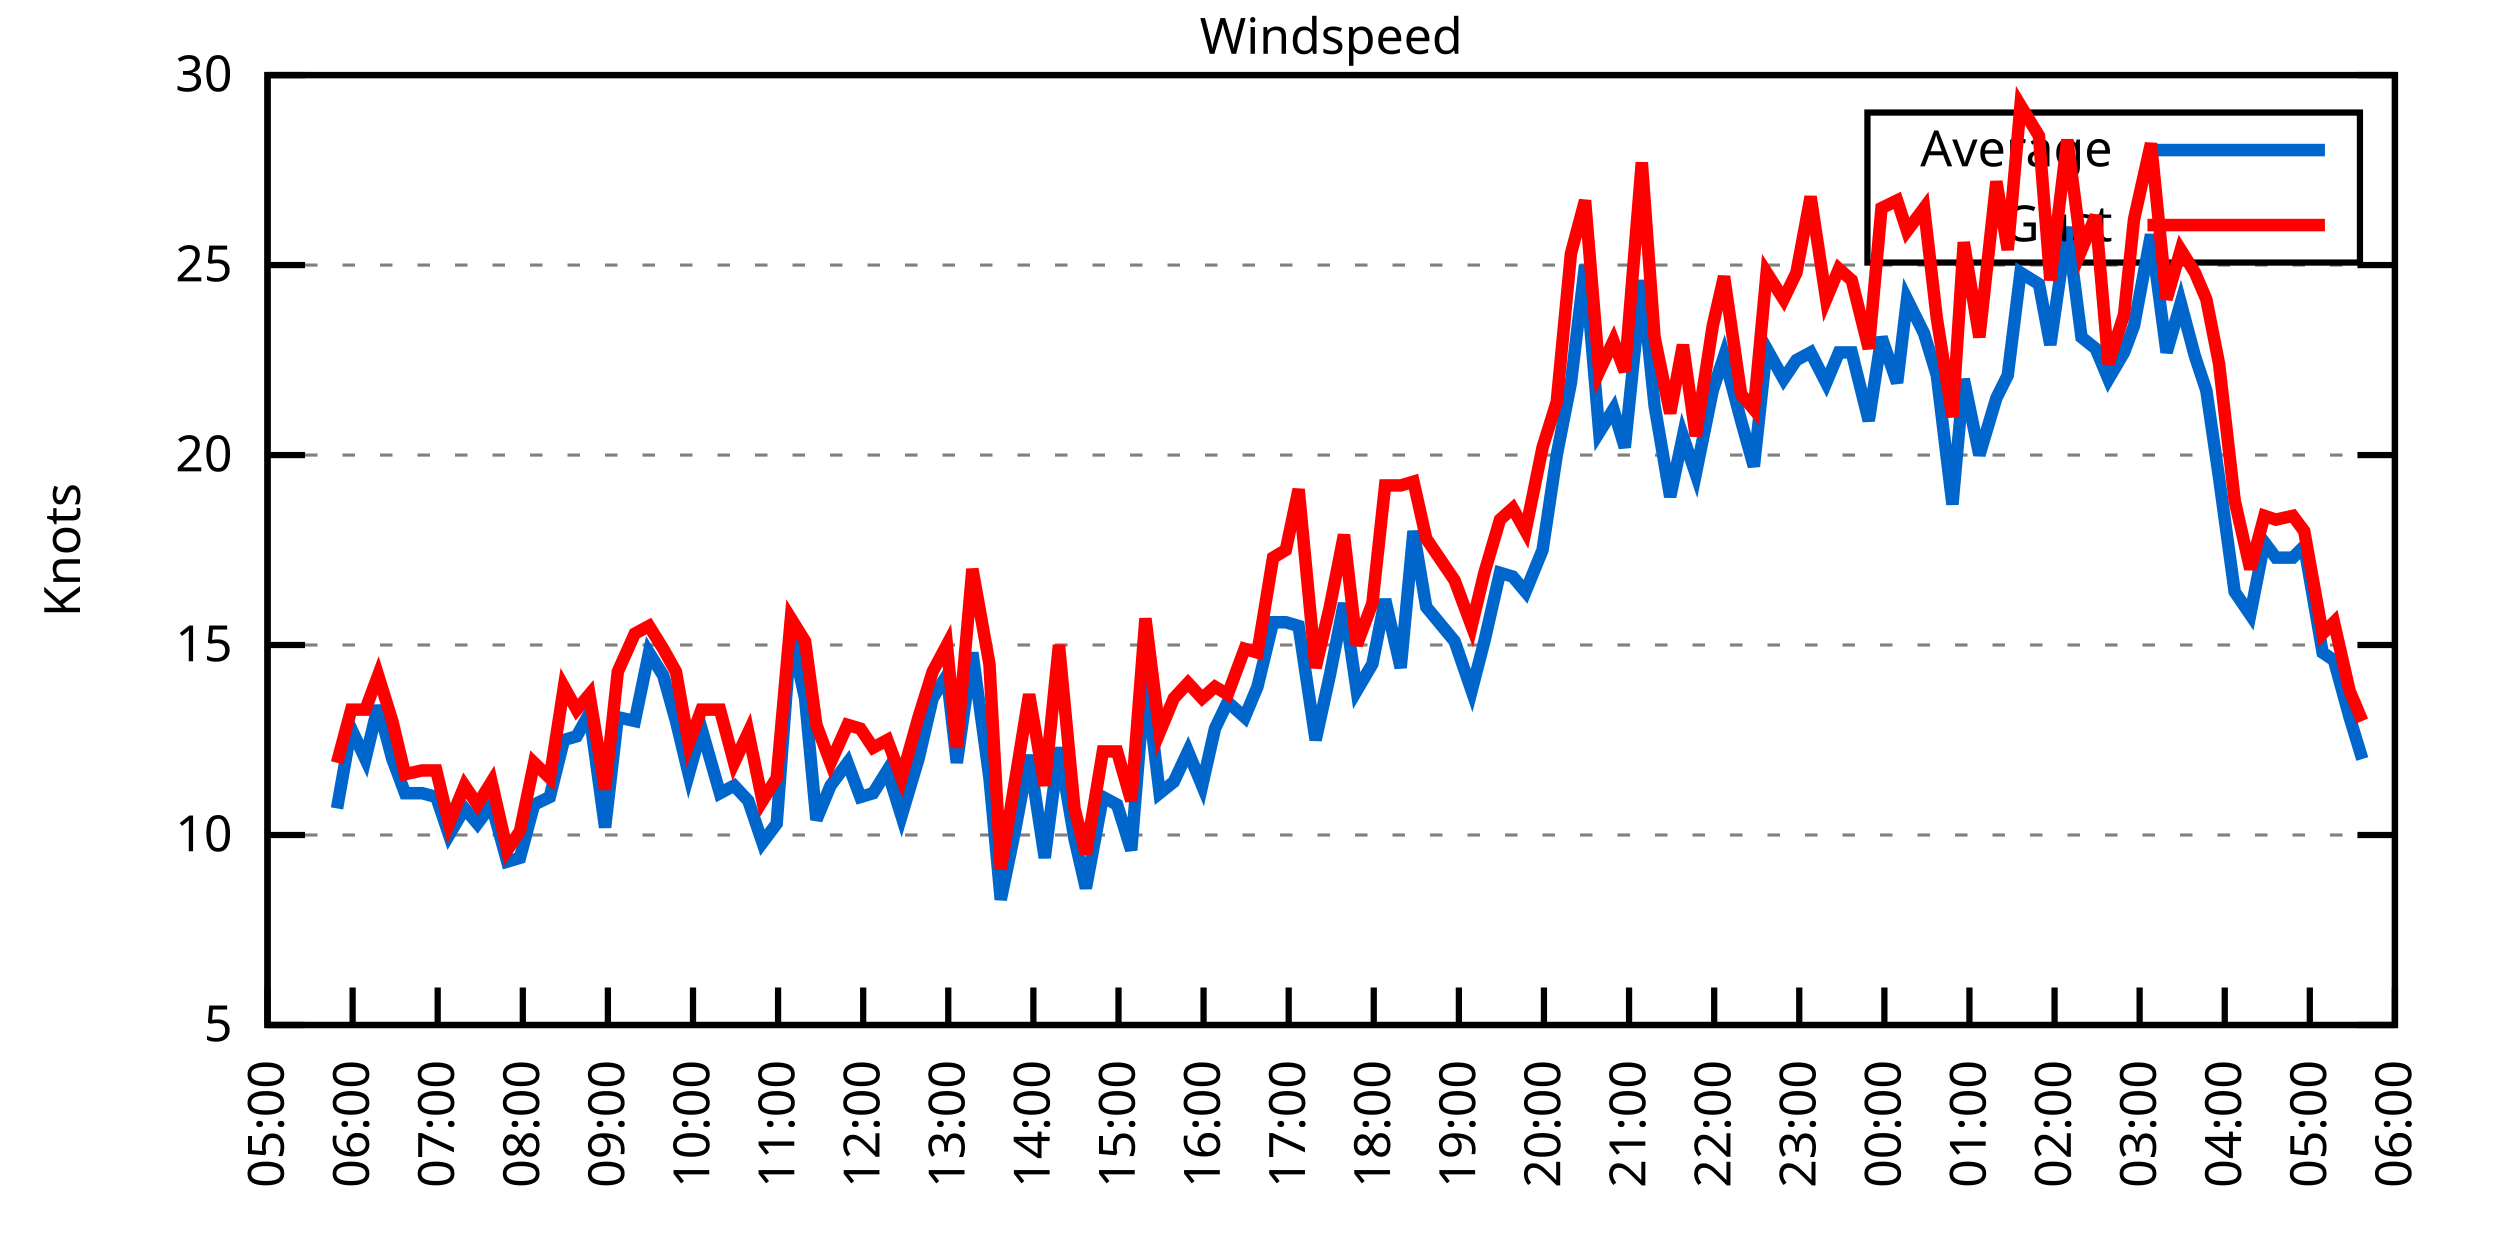
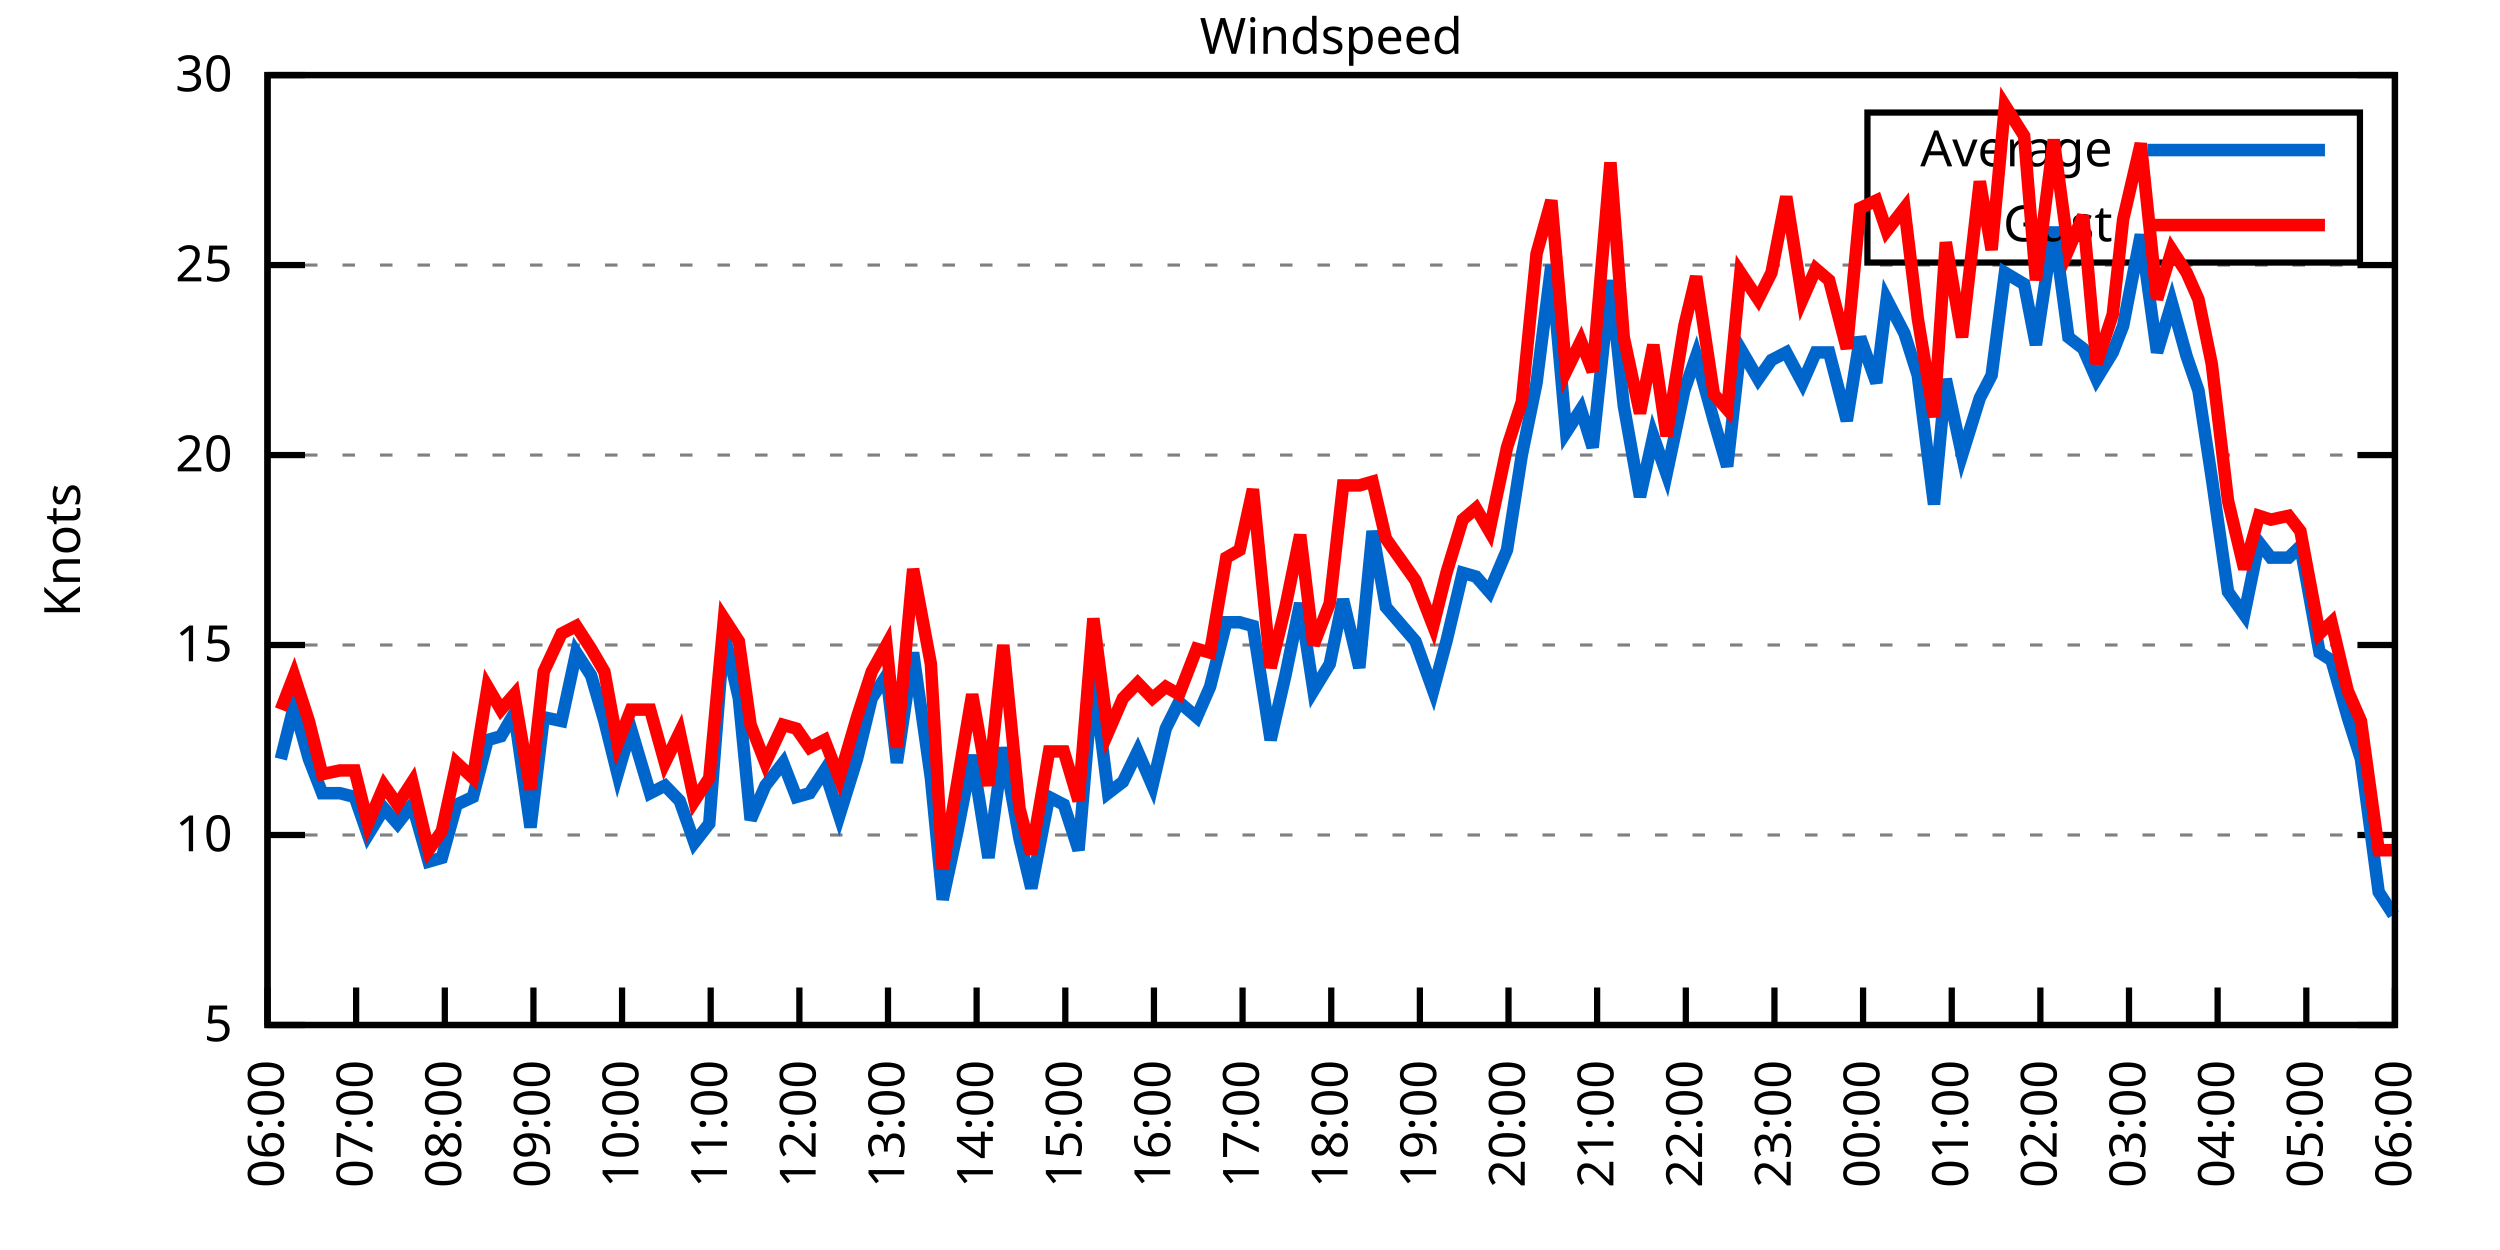
<svg xmlns="http://www.w3.org/2000/svg" xmlns:xlink="http://www.w3.org/1999/xlink" width="400" height="200" viewBox="0 0 400 200">
  <g id="gnuplot_canvas">
    <rect x="0" y="0" width="400" height="200" fill="none" />
    <defs>
      <circle id="gpDot" r="0.5" stroke-width="0.5" stroke="currentColor" />
      <path id="gpPt0" stroke-width="0.333" stroke="currentColor" d="M-1,0 h2 M0,-1 v2" />
      <path id="gpPt1" stroke-width="0.333" stroke="currentColor" d="M-1,-1 L1,1 M1,-1 L-1,1" />
      <path id="gpPt2" stroke-width="0.333" stroke="currentColor" d="M-1,0 L1,0 M0,-1 L0,1 M-1,-1 L1,1 M-1,1 L1,-1" />
      <rect id="gpPt3" stroke-width="0.333" stroke="currentColor" x="-1" y="-1" width="2" height="2" />
      <rect id="gpPt4" stroke-width="0.333" stroke="currentColor" fill="currentColor" x="-1" y="-1" width="2" height="2" />
      <circle id="gpPt5" stroke-width="0.333" stroke="currentColor" cx="0" cy="0" r="1" />
      <use xlink:href="#gpPt5" id="gpPt6" fill="currentColor" stroke="none" />
      <path id="gpPt7" stroke-width="0.333" stroke="currentColor" d="M0,-1.33 L-1.33,0.67 L1.33,0.67 z" />
      <use xlink:href="#gpPt7" id="gpPt8" fill="currentColor" stroke="none" />
      <use xlink:href="#gpPt7" id="gpPt9" stroke="currentColor" transform="rotate(180)" />
      <use xlink:href="#gpPt9" id="gpPt10" fill="currentColor" stroke="none" />
      <use xlink:href="#gpPt3" id="gpPt11" stroke="currentColor" transform="rotate(45)" />
      <use xlink:href="#gpPt11" id="gpPt12" fill="currentColor" stroke="none" />
      <path id="gpPt13" stroke-width="0.333" stroke="currentColor" d="M0,1.330 L1.265,0.411 L0.782,-1.067 L-0.782,-1.076 L-1.265,0.411 z" />
      <use xlink:href="#gpPt13" id="gpPt14" fill="currentColor" stroke="none" />
      <filter id="textbox" filterUnits="objectBoundingBox" x="0" y="0" height="1" width="1">
        <feFlood flood-color="white" flood-opacity="1" result="bgnd" />
        <feComposite in="SourceGraphic" in2="bgnd" operator="atop" />
      </filter>
      <filter id="greybox" filterUnits="objectBoundingBox" x="0" y="0" height="1" width="1">
        <feFlood flood-color="lightgrey" flood-opacity="1" result="grey" />
        <feComposite in="SourceGraphic" in2="grey" operator="atop" />
      </filter>
    </defs>
    <g fill="none" color="white" stroke="currentColor" stroke-width="1.00" stroke-linecap="butt" stroke-linejoin="miter">
</g>
    <g fill="none" color="black" stroke="currentColor" stroke-width="1.00" stroke-linecap="butt" stroke-linejoin="miter">
      <g stroke="none" shape-rendering="crispEdges">
        <polygon fill="rgb(255, 255, 255)" points="42.80,164.00 383.18,164.00 383.18,12.02 42.80,12.02 " />
      </g>
    </g>
    <g fill="none" color="black" stroke="currentColor" stroke-width="1.00" stroke-linecap="butt" stroke-linejoin="miter">
</g>
    <g fill="none" color="black" stroke="black" stroke-width="0.50" stroke-linecap="butt" stroke-linejoin="miter">
</g>
    <g fill="none" color="gray" stroke="currentColor" stroke-width="0.50" stroke-linecap="butt" stroke-linejoin="miter">
      <path stroke="gray" stroke-dasharray="2,4" class="gridline" d="M42.80,164.00 L383.19,164.00  " />
    </g>
    <g fill="none" color="gray" stroke="gray" stroke-width="1.00" stroke-linecap="butt" stroke-linejoin="miter">
</g>
    <g fill="none" color="black" stroke="currentColor" stroke-width="1.00" stroke-linecap="butt" stroke-linejoin="miter">
      <path stroke="black" d="M42.80,164.00 L48.80,164.00 M383.19,164.00 L377.19,164.00  " />
      <g transform="translate(37.20,166.60)" stroke="none" fill="black" font-family="Sans" font-size="8.00" text-anchor="end">
        <text>
          <tspan font-family="Sans"> 5</tspan>
        </text>
      </g>
    </g>
    <g fill="none" color="black" stroke="currentColor" stroke-width="1.00" stroke-linecap="butt" stroke-linejoin="miter">
</g>
    <g fill="none" color="black" stroke="black" stroke-width="0.50" stroke-linecap="butt" stroke-linejoin="miter">
</g>
    <g fill="none" color="gray" stroke="currentColor" stroke-width="0.50" stroke-linecap="butt" stroke-linejoin="miter">
      <path stroke="gray" stroke-dasharray="2,4" class="gridline" d="M42.80,133.60 L383.19,133.60  " />
    </g>
    <g fill="none" color="gray" stroke="gray" stroke-width="1.00" stroke-linecap="butt" stroke-linejoin="miter">
</g>
    <g fill="none" color="black" stroke="currentColor" stroke-width="1.00" stroke-linecap="butt" stroke-linejoin="miter">
      <path stroke="black" d="M42.80,133.60 L48.80,133.60 M383.19,133.60 L377.19,133.60  " />
      <g transform="translate(37.20,136.20)" stroke="none" fill="black" font-family="Sans" font-size="8.00" text-anchor="end">
        <text>
          <tspan font-family="Sans"> 10</tspan>
        </text>
      </g>
    </g>
    <g fill="none" color="black" stroke="currentColor" stroke-width="1.00" stroke-linecap="butt" stroke-linejoin="miter">
</g>
    <g fill="none" color="black" stroke="black" stroke-width="0.50" stroke-linecap="butt" stroke-linejoin="miter">
</g>
    <g fill="none" color="gray" stroke="currentColor" stroke-width="0.50" stroke-linecap="butt" stroke-linejoin="miter">
      <path stroke="gray" stroke-dasharray="2,4" class="gridline" d="M42.80,103.20 L383.19,103.20  " />
    </g>
    <g fill="none" color="gray" stroke="gray" stroke-width="1.00" stroke-linecap="butt" stroke-linejoin="miter">
</g>
    <g fill="none" color="black" stroke="currentColor" stroke-width="1.00" stroke-linecap="butt" stroke-linejoin="miter">
      <path stroke="black" d="M42.80,103.20 L48.80,103.20 M383.19,103.20 L377.19,103.20  " />
      <g transform="translate(37.20,105.80)" stroke="none" fill="black" font-family="Sans" font-size="8.00" text-anchor="end">
        <text>
          <tspan font-family="Sans"> 15</tspan>
        </text>
      </g>
    </g>
    <g fill="none" color="black" stroke="currentColor" stroke-width="1.00" stroke-linecap="butt" stroke-linejoin="miter">
</g>
    <g fill="none" color="black" stroke="black" stroke-width="0.50" stroke-linecap="butt" stroke-linejoin="miter">
</g>
    <g fill="none" color="gray" stroke="currentColor" stroke-width="0.50" stroke-linecap="butt" stroke-linejoin="miter">
      <path stroke="gray" stroke-dasharray="2,4" class="gridline" d="M42.80,72.81 L383.19,72.81  " />
    </g>
    <g fill="none" color="gray" stroke="gray" stroke-width="1.00" stroke-linecap="butt" stroke-linejoin="miter">
</g>
    <g fill="none" color="black" stroke="currentColor" stroke-width="1.00" stroke-linecap="butt" stroke-linejoin="miter">
      <path stroke="black" d="M42.80,72.81 L48.80,72.81 M383.19,72.81 L377.19,72.81  " />
      <g transform="translate(37.20,75.41)" stroke="none" fill="black" font-family="Sans" font-size="8.00" text-anchor="end">
        <text>
          <tspan font-family="Sans"> 20</tspan>
        </text>
      </g>
    </g>
    <g fill="none" color="black" stroke="currentColor" stroke-width="1.00" stroke-linecap="butt" stroke-linejoin="miter">
</g>
    <g fill="none" color="black" stroke="black" stroke-width="0.50" stroke-linecap="butt" stroke-linejoin="miter">
</g>
    <g fill="none" color="gray" stroke="currentColor" stroke-width="0.50" stroke-linecap="butt" stroke-linejoin="miter">
      <path stroke="gray" stroke-dasharray="2,4" class="gridline" d="M42.80,42.41 L383.19,42.41  " />
    </g>
    <g fill="none" color="gray" stroke="gray" stroke-width="1.00" stroke-linecap="butt" stroke-linejoin="miter">
</g>
    <g fill="none" color="black" stroke="currentColor" stroke-width="1.00" stroke-linecap="butt" stroke-linejoin="miter">
      <path stroke="black" d="M42.80,42.41 L48.80,42.41 M383.19,42.41 L377.19,42.41  " />
      <g transform="translate(37.20,45.01)" stroke="none" fill="black" font-family="Sans" font-size="8.00" text-anchor="end">
        <text>
          <tspan font-family="Sans"> 25</tspan>
        </text>
      </g>
    </g>
    <g fill="none" color="black" stroke="currentColor" stroke-width="1.00" stroke-linecap="butt" stroke-linejoin="miter">
</g>
    <g fill="none" color="black" stroke="black" stroke-width="0.50" stroke-linecap="butt" stroke-linejoin="miter">
</g>
    <g fill="none" color="gray" stroke="currentColor" stroke-width="0.50" stroke-linecap="butt" stroke-linejoin="miter">
      <path stroke="gray" stroke-dasharray="2,4" class="gridline" d="M42.80,12.01 L383.19,12.01  " />
    </g>
    <g fill="none" color="gray" stroke="gray" stroke-width="1.00" stroke-linecap="butt" stroke-linejoin="miter">
</g>
    <g fill="none" color="black" stroke="currentColor" stroke-width="1.00" stroke-linecap="butt" stroke-linejoin="miter">
      <path stroke="black" d="M42.80,12.01 L48.80,12.01 M383.19,12.01 L377.19,12.01  " />
      <g transform="translate(37.20,14.61)" stroke="none" fill="black" font-family="Sans" font-size="8.00" text-anchor="end">
        <text>
          <tspan font-family="Sans"> 30</tspan>
        </text>
      </g>
    </g>
    <g fill="none" color="black" stroke="currentColor" stroke-width="1.00" stroke-linecap="butt" stroke-linejoin="miter">
      <path stroke="black" d="M42.80,164.00 L42.80,158.00  " />
      <g transform="translate(45.40,169.60) rotate(270.00)" stroke="none" fill="black" font-family="Sans" font-size="8.00" text-anchor="end">
        <text>
-           <tspan font-family="Sans">05:00</tspan>
-         </text>
-       </g>
-     </g>
-     <g fill="none" color="black" stroke="currentColor" stroke-width="1.00" stroke-linecap="butt" stroke-linejoin="miter">
-       <path stroke="black" d="M56.42,164.00 L56.42,158.00  " />
-       <g transform="translate(59.02,169.60) rotate(270.00)" stroke="none" fill="black" font-family="Sans" font-size="8.00" text-anchor="end">
-         <text>
          <tspan font-family="Sans">06:00</tspan>
        </text>
      </g>
    </g>
    <g fill="none" color="black" stroke="currentColor" stroke-width="1.00" stroke-linecap="butt" stroke-linejoin="miter">
-       <path stroke="black" d="M70.03,164.00 L70.03,158.00  " />
-       <g transform="translate(72.63,169.60) rotate(270.00)" stroke="none" fill="black" font-family="Sans" font-size="8.00" text-anchor="end">
+       <path stroke="black" d="M56.98,164.00 L56.98,158.00  " />
+       <g transform="translate(59.58,169.60) rotate(270.00)" stroke="none" fill="black" font-family="Sans" font-size="8.00" text-anchor="end">
        <text>
          <tspan font-family="Sans">07:00</tspan>
        </text>
      </g>
    </g>
    <g fill="none" color="black" stroke="currentColor" stroke-width="1.00" stroke-linecap="butt" stroke-linejoin="miter">
-       <path stroke="black" d="M83.65,164.00 L83.65,158.00  " />
-       <g transform="translate(86.25,169.60) rotate(270.00)" stroke="none" fill="black" font-family="Sans" font-size="8.00" text-anchor="end">
+       <path stroke="black" d="M71.17,164.00 L71.17,158.00  " />
+       <g transform="translate(73.77,169.60) rotate(270.00)" stroke="none" fill="black" font-family="Sans" font-size="8.00" text-anchor="end">
        <text>
          <tspan font-family="Sans">08:00</tspan>
        </text>
      </g>
    </g>
    <g fill="none" color="black" stroke="currentColor" stroke-width="1.00" stroke-linecap="butt" stroke-linejoin="miter">
-       <path stroke="black" d="M97.26,164.00 L97.26,158.00  " />
-       <g transform="translate(99.86,169.60) rotate(270.00)" stroke="none" fill="black" font-family="Sans" font-size="8.00" text-anchor="end">
+       <path stroke="black" d="M85.35,164.00 L85.35,158.00  " />
+       <g transform="translate(87.95,169.60) rotate(270.00)" stroke="none" fill="black" font-family="Sans" font-size="8.00" text-anchor="end">
        <text>
          <tspan font-family="Sans">09:00</tspan>
        </text>
      </g>
    </g>
    <g fill="none" color="black" stroke="currentColor" stroke-width="1.00" stroke-linecap="butt" stroke-linejoin="miter">
-       <path stroke="black" d="M110.88,164.00 L110.88,158.00  " />
-       <g transform="translate(113.48,169.60) rotate(270.00)" stroke="none" fill="black" font-family="Sans" font-size="8.00" text-anchor="end">
+       <path stroke="black" d="M99.53,164.00 L99.53,158.00  " />
+       <g transform="translate(102.13,169.60) rotate(270.00)" stroke="none" fill="black" font-family="Sans" font-size="8.00" text-anchor="end">
        <text>
          <tspan font-family="Sans">10:00</tspan>
        </text>
      </g>
    </g>
    <g fill="none" color="black" stroke="currentColor" stroke-width="1.00" stroke-linecap="butt" stroke-linejoin="miter">
-       <path stroke="black" d="M124.49,164.00 L124.49,158.00  " />
-       <g transform="translate(127.09,169.60) rotate(270.00)" stroke="none" fill="black" font-family="Sans" font-size="8.00" text-anchor="end">
+       <path stroke="black" d="M113.71,164.00 L113.71,158.00  " />
+       <g transform="translate(116.31,169.60) rotate(270.00)" stroke="none" fill="black" font-family="Sans" font-size="8.00" text-anchor="end">
        <text>
          <tspan font-family="Sans">11:00</tspan>
        </text>
      </g>
    </g>
    <g fill="none" color="black" stroke="currentColor" stroke-width="1.00" stroke-linecap="butt" stroke-linejoin="miter">
-       <path stroke="black" d="M138.11,164.00 L138.11,158.00  " />
-       <g transform="translate(140.71,169.60) rotate(270.00)" stroke="none" fill="black" font-family="Sans" font-size="8.00" text-anchor="end">
+       <path stroke="black" d="M127.90,164.00 L127.90,158.00  " />
+       <g transform="translate(130.50,169.60) rotate(270.00)" stroke="none" fill="black" font-family="Sans" font-size="8.00" text-anchor="end">
        <text>
          <tspan font-family="Sans">12:00</tspan>
        </text>
      </g>
    </g>
    <g fill="none" color="black" stroke="currentColor" stroke-width="1.00" stroke-linecap="butt" stroke-linejoin="miter">
-       <path stroke="black" d="M151.72,164.00 L151.72,158.00  " />
-       <g transform="translate(154.32,169.60) rotate(270.00)" stroke="none" fill="black" font-family="Sans" font-size="8.00" text-anchor="end">
+       <path stroke="black" d="M142.08,164.00 L142.08,158.00  " />
+       <g transform="translate(144.68,169.60) rotate(270.00)" stroke="none" fill="black" font-family="Sans" font-size="8.00" text-anchor="end">
        <text>
          <tspan font-family="Sans">13:00</tspan>
        </text>
      </g>
    </g>
    <g fill="none" color="black" stroke="currentColor" stroke-width="1.00" stroke-linecap="butt" stroke-linejoin="miter">
-       <path stroke="black" d="M165.34,164.00 L165.34,158.00  " />
-       <g transform="translate(167.94,169.60) rotate(270.00)" stroke="none" fill="black" font-family="Sans" font-size="8.00" text-anchor="end">
+       <path stroke="black" d="M156.26,164.00 L156.26,158.00  " />
+       <g transform="translate(158.86,169.60) rotate(270.00)" stroke="none" fill="black" font-family="Sans" font-size="8.00" text-anchor="end">
        <text>
          <tspan font-family="Sans">14:00</tspan>
        </text>
      </g>
    </g>
    <g fill="none" color="black" stroke="currentColor" stroke-width="1.00" stroke-linecap="butt" stroke-linejoin="miter">
-       <path stroke="black" d="M178.96,164.00 L178.96,158.00  " />
-       <g transform="translate(181.56,169.60) rotate(270.00)" stroke="none" fill="black" font-family="Sans" font-size="8.00" text-anchor="end">
+       <path stroke="black" d="M170.45,164.00 L170.45,158.00  " />
+       <g transform="translate(173.05,169.60) rotate(270.00)" stroke="none" fill="black" font-family="Sans" font-size="8.00" text-anchor="end">
        <text>
          <tspan font-family="Sans">15:00</tspan>
        </text>
      </g>
    </g>
    <g fill="none" color="black" stroke="currentColor" stroke-width="1.00" stroke-linecap="butt" stroke-linejoin="miter">
-       <path stroke="black" d="M192.57,164.00 L192.57,158.00  " />
-       <g transform="translate(195.17,169.60) rotate(270.00)" stroke="none" fill="black" font-family="Sans" font-size="8.00" text-anchor="end">
+       <path stroke="black" d="M184.63,164.00 L184.63,158.00  " />
+       <g transform="translate(187.23,169.60) rotate(270.00)" stroke="none" fill="black" font-family="Sans" font-size="8.00" text-anchor="end">
        <text>
          <tspan font-family="Sans">16:00</tspan>
        </text>
      </g>
    </g>
    <g fill="none" color="black" stroke="currentColor" stroke-width="1.00" stroke-linecap="butt" stroke-linejoin="miter">
-       <path stroke="black" d="M206.19,164.00 L206.19,158.00  " />
-       <g transform="translate(208.79,169.60) rotate(270.00)" stroke="none" fill="black" font-family="Sans" font-size="8.00" text-anchor="end">
+       <path stroke="black" d="M198.81,164.00 L198.81,158.00  " />
+       <g transform="translate(201.41,169.60) rotate(270.00)" stroke="none" fill="black" font-family="Sans" font-size="8.00" text-anchor="end">
        <text>
          <tspan font-family="Sans">17:00</tspan>
        </text>
      </g>
    </g>
    <g fill="none" color="black" stroke="currentColor" stroke-width="1.00" stroke-linecap="butt" stroke-linejoin="miter">
-       <path stroke="black" d="M219.80,164.00 L219.80,158.00  " />
-       <g transform="translate(222.40,169.60) rotate(270.00)" stroke="none" fill="black" font-family="Sans" font-size="8.00" text-anchor="end">
+       <path stroke="black" d="M213.00,164.00 L213.00,158.00  " />
+       <g transform="translate(215.60,169.60) rotate(270.00)" stroke="none" fill="black" font-family="Sans" font-size="8.00" text-anchor="end">
        <text>
          <tspan font-family="Sans">18:00</tspan>
        </text>
      </g>
    </g>
    <g fill="none" color="black" stroke="currentColor" stroke-width="1.00" stroke-linecap="butt" stroke-linejoin="miter">
-       <path stroke="black" d="M233.42,164.00 L233.42,158.00  " />
-       <g transform="translate(236.02,169.60) rotate(270.00)" stroke="none" fill="black" font-family="Sans" font-size="8.00" text-anchor="end">
+       <path stroke="black" d="M227.18,164.00 L227.18,158.00  " />
+       <g transform="translate(229.78,169.60) rotate(270.00)" stroke="none" fill="black" font-family="Sans" font-size="8.00" text-anchor="end">
        <text>
          <tspan font-family="Sans">19:00</tspan>
        </text>
      </g>
    </g>
    <g fill="none" color="black" stroke="currentColor" stroke-width="1.00" stroke-linecap="butt" stroke-linejoin="miter">
-       <path stroke="black" d="M247.03,164.00 L247.03,158.00  " />
-       <g transform="translate(249.63,169.60) rotate(270.00)" stroke="none" fill="black" font-family="Sans" font-size="8.00" text-anchor="end">
+       <path stroke="black" d="M241.36,164.00 L241.36,158.00  " />
+       <g transform="translate(243.96,169.60) rotate(270.00)" stroke="none" fill="black" font-family="Sans" font-size="8.00" text-anchor="end">
        <text>
          <tspan font-family="Sans">20:00</tspan>
        </text>
      </g>
    </g>
    <g fill="none" color="black" stroke="currentColor" stroke-width="1.00" stroke-linecap="butt" stroke-linejoin="miter">
-       <path stroke="black" d="M260.65,164.00 L260.65,158.00  " />
-       <g transform="translate(263.25,169.60) rotate(270.00)" stroke="none" fill="black" font-family="Sans" font-size="8.00" text-anchor="end">
+       <path stroke="black" d="M255.54,164.00 L255.54,158.00  " />
+       <g transform="translate(258.14,169.60) rotate(270.00)" stroke="none" fill="black" font-family="Sans" font-size="8.00" text-anchor="end">
        <text>
          <tspan font-family="Sans">21:00</tspan>
        </text>
      </g>
    </g>
    <g fill="none" color="black" stroke="currentColor" stroke-width="1.00" stroke-linecap="butt" stroke-linejoin="miter">
-       <path stroke="black" d="M274.27,164.00 L274.27,158.00  " />
-       <g transform="translate(276.87,169.60) rotate(270.00)" stroke="none" fill="black" font-family="Sans" font-size="8.00" text-anchor="end">
+       <path stroke="black" d="M269.73,164.00 L269.73,158.00  " />
+       <g transform="translate(272.33,169.60) rotate(270.00)" stroke="none" fill="black" font-family="Sans" font-size="8.00" text-anchor="end">
        <text>
          <tspan font-family="Sans">22:00</tspan>
        </text>
      </g>
    </g>
    <g fill="none" color="black" stroke="currentColor" stroke-width="1.00" stroke-linecap="butt" stroke-linejoin="miter">
-       <path stroke="black" d="M287.88,164.00 L287.88,158.00  " />
-       <g transform="translate(290.48,169.60) rotate(270.00)" stroke="none" fill="black" font-family="Sans" font-size="8.00" text-anchor="end">
+       <path stroke="black" d="M283.91,164.00 L283.91,158.00  " />
+       <g transform="translate(286.51,169.60) rotate(270.00)" stroke="none" fill="black" font-family="Sans" font-size="8.00" text-anchor="end">
        <text>
          <tspan font-family="Sans">23:00</tspan>
        </text>
      </g>
    </g>
    <g fill="none" color="black" stroke="currentColor" stroke-width="1.00" stroke-linecap="butt" stroke-linejoin="miter">
-       <path stroke="black" d="M301.50,164.00 L301.50,158.00  " />
-       <g transform="translate(304.10,169.60) rotate(270.00)" stroke="none" fill="black" font-family="Sans" font-size="8.00" text-anchor="end">
+       <path stroke="black" d="M298.09,164.00 L298.09,158.00  " />
+       <g transform="translate(300.69,169.60) rotate(270.00)" stroke="none" fill="black" font-family="Sans" font-size="8.00" text-anchor="end">
        <text>
          <tspan font-family="Sans">00:00</tspan>
        </text>
      </g>
    </g>
    <g fill="none" color="black" stroke="currentColor" stroke-width="1.00" stroke-linecap="butt" stroke-linejoin="miter">
-       <path stroke="black" d="M315.11,164.00 L315.11,158.00  " />
-       <g transform="translate(317.71,169.60) rotate(270.00)" stroke="none" fill="black" font-family="Sans" font-size="8.00" text-anchor="end">
+       <path stroke="black" d="M312.28,164.00 L312.28,158.00  " />
+       <g transform="translate(314.88,169.60) rotate(270.00)" stroke="none" fill="black" font-family="Sans" font-size="8.00" text-anchor="end">
        <text>
          <tspan font-family="Sans">01:00</tspan>
        </text>
      </g>
    </g>
    <g fill="none" color="black" stroke="currentColor" stroke-width="1.00" stroke-linecap="butt" stroke-linejoin="miter">
-       <path stroke="black" d="M328.73,164.00 L328.73,158.00  " />
-       <g transform="translate(331.33,169.60) rotate(270.00)" stroke="none" fill="black" font-family="Sans" font-size="8.00" text-anchor="end">
+       <path stroke="black" d="M326.46,164.00 L326.46,158.00  " />
+       <g transform="translate(329.06,169.60) rotate(270.00)" stroke="none" fill="black" font-family="Sans" font-size="8.00" text-anchor="end">
        <text>
          <tspan font-family="Sans">02:00</tspan>
        </text>
      </g>
    </g>
    <g fill="none" color="black" stroke="currentColor" stroke-width="1.00" stroke-linecap="butt" stroke-linejoin="miter">
-       <path stroke="black" d="M342.34,164.00 L342.34,158.00  " />
-       <g transform="translate(344.94,169.60) rotate(270.00)" stroke="none" fill="black" font-family="Sans" font-size="8.00" text-anchor="end">
+       <path stroke="black" d="M340.64,164.00 L340.64,158.00  " />
+       <g transform="translate(343.24,169.60) rotate(270.00)" stroke="none" fill="black" font-family="Sans" font-size="8.00" text-anchor="end">
        <text>
          <tspan font-family="Sans">03:00</tspan>
        </text>
      </g>
    </g>
    <g fill="none" color="black" stroke="currentColor" stroke-width="1.00" stroke-linecap="butt" stroke-linejoin="miter">
-       <path stroke="black" d="M355.96,164.00 L355.96,158.00  " />
-       <g transform="translate(358.56,169.60) rotate(270.00)" stroke="none" fill="black" font-family="Sans" font-size="8.00" text-anchor="end">
+       <path stroke="black" d="M354.82,164.00 L354.82,158.00  " />
+       <g transform="translate(357.42,169.60) rotate(270.00)" stroke="none" fill="black" font-family="Sans" font-size="8.00" text-anchor="end">
        <text>
          <tspan font-family="Sans">04:00</tspan>
        </text>
      </g>
    </g>
    <g fill="none" color="black" stroke="currentColor" stroke-width="1.00" stroke-linecap="butt" stroke-linejoin="miter">
-       <path stroke="black" d="M369.57,164.00 L369.57,158.00  " />
-       <g transform="translate(372.17,169.60) rotate(270.00)" stroke="none" fill="black" font-family="Sans" font-size="8.00" text-anchor="end">
+       <path stroke="black" d="M369.01,164.00 L369.01,158.00  " />
+       <g transform="translate(371.61,169.60) rotate(270.00)" stroke="none" fill="black" font-family="Sans" font-size="8.00" text-anchor="end">
        <text>
          <tspan font-family="Sans">05:00</tspan>
        </text>
      </g>
    </g>
    <g fill="none" color="black" stroke="currentColor" stroke-width="1.00" stroke-linecap="butt" stroke-linejoin="miter">
      <path stroke="black" d="M383.19,164.00 L383.19,158.00  " />
      <g transform="translate(385.79,169.60) rotate(270.00)" stroke="none" fill="black" font-family="Sans" font-size="8.00" text-anchor="end">
        <text>
          <tspan font-family="Sans">06:00</tspan>
        </text>
      </g>
    </g>
    <g fill="none" color="black" stroke="currentColor" stroke-width="1.00" stroke-linecap="butt" stroke-linejoin="miter">
</g>
    <g fill="none" color="black" stroke="currentColor" stroke-width="1.00" stroke-linecap="butt" stroke-linejoin="miter">
      <path stroke="black" d="M42.80,12.01 L42.80,164.00 L383.19,164.00 L383.19,12.01 L42.80,12.01 Z  " />
    </g>
    <g fill="none" color="black" stroke="currentColor" stroke-width="1.00" stroke-linecap="butt" stroke-linejoin="miter">
</g>
    <g fill="none" color="black" stroke="currentColor" stroke-width="1.00" stroke-linecap="butt" stroke-linejoin="miter">
      <path stroke="black" d="M298.79,42.01 L298.79,18.01 L377.59,18.01 L377.59,42.01 L298.79,42.01 Z  " />
    </g>
    <g id="Windspeed_plot_1">
      <g fill="none" color="white" stroke="black" stroke-width="2.00" stroke-linecap="butt" stroke-linejoin="miter">
</g>
      <g fill="none" color="black" stroke="currentColor" stroke-width="2.00" stroke-linecap="butt" stroke-linejoin="miter">
        <g transform="translate(337.99,26.61)" stroke="none" fill="black" font-family="Sans" font-size="8.00" text-anchor="end">
          <text>
            <tspan font-family="Sans">Average</tspan>
          </text>
        </g>
      </g>
      <g fill="none" color="black" stroke="currentColor" stroke-width="2.00" stroke-linecap="butt" stroke-linejoin="miter">
-         <path stroke="rgb(  0, 102, 204)" d="M343.59,24.01 L371.99,24.01 M53.92,129.35 L56.19,116.58 L58.46,121.44 L60.50,112.93 L62.77,121.44 L64.81,126.91   L67.54,126.91 L69.80,127.52 L71.85,133.60 L74.34,129.35 L76.39,131.78 L78.65,128.74 L81.15,137.86 L83.19,137.25   L85.46,128.74 L87.96,127.52 L90.23,118.40 L92.27,117.80 L94.31,114.15 L96.81,132.39 L98.85,114.76 L101.57,115.36   L103.84,104.42 L106.11,108.07 L108.15,115.36 L110.20,123.87 L112.24,116.58 L115.19,126.91 L117.46,125.70 L119.73,128.13   L122.00,134.82 L124.27,131.78 L126.54,101.38 L128.81,111.72 L130.62,131.17 L132.89,125.70 L135.61,122.05 L137.66,127.52   L139.70,126.91 L141.97,123.27 L144.24,130.56 L146.96,121.44 L149.23,111.72 L151.50,108.07 L153.09,122.05 L155.58,104.42   L158.31,124.48 L160.12,143.94 L162.39,132.99 L164.66,120.83 L167.16,137.25 L169.43,119.62 L171.92,134.21 L173.74,142.11   L176.46,127.52 L178.73,128.74 L181.00,136.03 L183.27,108.07 L185.54,126.91 L187.81,125.09 L190.08,120.23 L192.34,125.70   L194.39,116.58 L196.43,112.32 L199.15,114.76 L201.19,109.89 L203.69,99.56 L205.73,99.56 L207.78,100.16 L210.50,118.40   L212.77,108.07 L215.04,96.52 L217.08,110.50 L219.58,106.24 L221.62,95.91 L224.11,106.85 L226.16,84.97 L228.20,97.12   L232.74,102.60 L235.46,110.50 L237.50,102.60 L240.00,91.65 L242.04,92.26 L244.08,94.69 L246.81,88.00 L249.08,72.81   L251.35,61.25 L253.61,42.41 L255.88,69.16 L258.15,65.51 L259.97,71.59 L262.69,44.84 L264.73,64.90 L267.23,79.49   L269.27,69.77 L271.32,75.85 L274.04,62.47 L275.85,57.00 L278.58,67.33 L280.62,74.63 L282.66,55.78 L285.38,60.65   L287.43,57.61 L289.70,56.39 L292.19,61.25 L294.23,56.39 L296.28,56.39 L299.00,67.33 L301.04,53.96 L303.54,61.25   L305.13,47.88 L307.85,53.35 L309.89,60.04 L312.39,80.71 L314.20,60.65 L316.70,72.81 L319.42,63.69 L321.24,60.04   L323.28,43.62 L326.23,45.45 L328.05,55.18 L330.77,36.33 L333.04,53.96 L335.31,55.78 L337.35,60.65 L339.85,56.39   L341.44,52.14 L344.16,37.54 L346.65,56.39 L348.92,48.49 L351.19,57.00 L353.01,62.47 L355.05,76.45 L357.55,94.69   L360.04,98.34 L362.31,86.79 L364.13,89.22 L366.85,89.22 L368.67,87.40 L371.62,104.42 L373.43,105.64 L375.93,114.76   L377.97,121.44  " />
+         <path stroke="rgb(  0, 102, 204)" d="M343.59,24.01 L371.99,24.01 M44.93,121.44 L47.05,112.93 L49.42,121.44 L51.55,126.91 L54.38,126.91 L56.75,127.52   L58.87,133.60 L61.47,129.35 L63.60,131.78 L65.97,128.74 L68.57,137.86 L70.69,137.25 L73.06,128.74 L75.66,127.52   L78.02,118.40 L80.15,117.80 L82.28,114.15 L84.88,132.39 L87.00,114.76 L89.84,115.36 L92.20,104.42 L94.57,108.07   L96.70,115.36 L98.82,123.87 L100.95,116.58 L104.02,126.91 L106.39,125.70 L108.75,128.13 L111.11,134.82 L113.48,131.78   L115.84,101.38 L118.21,111.72 L120.10,131.17 L122.46,125.70 L125.30,122.05 L127.42,127.52 L129.55,126.91 L131.92,123.27   L134.28,130.56 L137.12,121.44 L139.48,111.72 L141.84,108.07 L143.50,122.05 L146.10,104.42 L148.94,124.48 L150.83,143.94   L153.19,132.99 L155.55,120.83 L158.15,137.25 L160.52,119.62 L163.12,134.21 L165.01,142.11 L167.85,127.52 L170.21,128.74   L172.57,136.03 L174.94,108.07 L177.30,126.91 L179.67,125.09 L182.03,120.23 L184.39,125.70 L186.52,116.58 L188.65,112.32   L191.48,114.76 L193.61,109.89 L196.21,99.56 L198.34,99.56 L200.47,100.16 L203.30,118.40 L205.67,108.07 L208.03,96.52   L210.16,110.50 L212.76,106.24 L214.89,95.91 L217.49,106.85 L219.61,84.97 L221.74,97.12 L226.47,102.60 L229.31,110.50   L231.43,102.60 L234.03,91.65 L236.16,92.26 L238.29,94.69 L241.12,88.00 L243.49,72.81 L245.85,61.25 L248.22,42.41   L250.58,69.16 L252.94,65.51 L254.83,71.59 L257.67,44.84 L259.80,64.90 L262.40,79.49 L264.53,69.77 L266.65,75.85   L269.49,62.47 L271.38,57.00 L274.22,67.33 L276.35,74.63 L278.47,55.78 L281.31,60.65 L283.44,57.61 L285.80,56.39   L288.40,61.25 L290.53,56.39 L292.66,56.39 L295.49,67.33 L297.62,53.96 L300.22,61.25 L301.87,47.88 L304.71,53.35   L306.84,60.04 L309.44,80.71 L311.33,60.65 L313.93,72.81 L316.77,63.69 L318.66,60.04 L320.79,43.62 L323.86,45.45   L325.75,55.18 L328.59,36.33 L330.95,53.96 L333.31,55.78 L335.44,60.65 L338.04,56.39 L339.70,52.14 L342.53,37.54   L345.13,56.39 L347.50,48.49 L349.86,57.00 L351.75,62.47 L353.88,76.45 L356.48,94.69 L359.08,98.34 L361.44,86.79   L363.33,89.22 L366.17,89.22 L368.06,87.40 L371.13,104.42 L373.03,105.64 L375.63,114.76 L377.75,121.44 L380.59,142.72   L382.95,146.37  " />
      </g>
    </g>
    <g id="Windspeed_plot_2">
      <g fill="none" color="black" stroke="currentColor" stroke-width="2.00" stroke-linecap="butt" stroke-linejoin="miter">
        <g transform="translate(337.99,38.61)" stroke="none" fill="black" font-family="Sans" font-size="8.00" text-anchor="end">
          <text>
            <tspan font-family="Sans">Gust</tspan>
          </text>
        </g>
      </g>
      <g fill="none" color="black" stroke="currentColor" stroke-width="2.00" stroke-linecap="butt" stroke-linejoin="miter">
-         <path stroke="rgb(255,   0,   0)" d="M343.59,36.01 L371.99,36.01 M53.92,122.05 L56.19,113.54 L58.46,113.54 L60.50,108.07 L62.77,115.36 L64.81,123.87   L67.54,123.27 L69.80,123.27 L71.85,131.78 L74.34,125.70 L76.39,128.74 L78.65,125.09 L81.15,136.03 L83.19,132.99   L85.46,122.05 L87.96,124.48 L90.23,109.89 L92.27,113.54 L94.31,111.11 L96.81,126.31 L98.85,107.46 L101.57,101.38   L103.84,100.16 L106.11,103.81 L108.15,107.46 L110.20,119.01 L112.24,113.54 L115.19,113.54 L117.46,122.05 L119.73,117.19   L122.00,128.13 L124.27,124.48 L126.54,98.95 L128.81,102.60 L130.62,115.97 L132.89,122.05 L135.61,115.97 L137.66,116.58   L139.70,119.62 L141.97,118.40 L144.24,124.48 L146.96,114.76 L149.23,107.46 L151.50,103.20 L153.09,119.62 L155.58,91.04   L158.31,106.24 L160.12,139.07 L162.39,125.09 L164.66,111.11 L167.16,125.70 L169.43,103.20 L171.92,129.35 L173.74,136.64   L176.46,120.23 L178.73,120.23 L181.00,128.13 L183.27,98.95 L185.54,117.19 L187.81,111.72 L190.08,109.28 L192.34,111.72   L194.39,109.89 L196.43,111.11 L199.15,103.81 L201.19,104.42 L203.69,89.22 L205.73,88.00 L207.78,78.28 L210.50,106.85   L212.77,97.12 L215.04,85.57 L217.08,103.20 L219.58,96.52 L221.62,77.67 L224.11,77.67 L226.16,77.06 L228.20,86.18   L232.74,92.87 L235.46,100.16 L237.50,91.65 L240.00,83.14 L242.04,81.32 L244.08,84.97 L246.81,71.59 L249.08,64.29   L251.35,40.58 L253.61,32.07 L255.88,59.43 L258.15,54.57 L259.97,59.43 L262.69,25.99 L264.73,53.96 L267.23,66.12   L269.27,55.18 L271.32,69.77 L274.04,52.14 L275.85,44.23 L278.58,63.08 L280.62,65.51 L282.66,43.62 L285.38,47.88   L287.43,43.62 L289.70,31.46 L292.19,47.88 L294.23,43.02 L296.28,44.84 L299.00,55.78 L301.04,33.29 L303.54,32.07   L305.13,36.94 L307.85,33.29 L309.89,50.92 L312.39,66.73 L314.20,38.76 L316.70,53.96 L319.42,29.03 L321.24,39.98   L323.28,16.87 L326.23,21.74 L328.05,44.84 L330.77,22.35 L333.04,39.98 L335.31,34.50 L337.35,58.21 L339.85,50.31   L341.44,35.11 L344.16,22.95 L346.65,47.88 L348.92,39.98 L351.19,43.62 L353.01,47.88 L355.05,58.21 L357.55,80.10   L360.04,91.04 L362.31,82.53 L364.13,83.14 L366.85,82.53 L368.67,84.97 L371.62,101.38 L373.43,99.56 L375.93,110.50   L377.97,115.36  " />
+         <path stroke="rgb(255,   0,   0)" d="M343.59,36.01 L371.99,36.01 M44.93,113.54 L47.05,108.07 L49.42,115.36 L51.55,123.87 L54.38,123.27 L56.75,123.27   L58.87,131.78 L61.47,125.70 L63.60,128.74 L65.97,125.09 L68.57,136.03 L70.69,132.99 L73.06,122.05 L75.66,124.48   L78.02,109.89 L80.15,113.54 L82.28,111.11 L84.88,126.31 L87.00,107.46 L89.84,101.38 L92.20,100.16 L94.57,103.81   L96.70,107.46 L98.82,119.01 L100.95,113.54 L104.02,113.54 L106.39,122.05 L108.75,117.19 L111.11,128.13 L113.48,124.48   L115.84,98.95 L118.21,102.60 L120.10,115.97 L122.46,122.05 L125.30,115.97 L127.42,116.58 L129.55,119.62 L131.92,118.40   L134.28,124.48 L137.12,114.76 L139.48,107.46 L141.84,103.20 L143.50,119.62 L146.10,91.04 L148.94,106.24 L150.83,139.07   L153.19,125.09 L155.55,111.11 L158.15,125.70 L160.52,103.20 L163.12,129.35 L165.01,136.64 L167.85,120.23 L170.21,120.23   L172.57,128.13 L174.94,98.95 L177.30,117.19 L179.67,111.72 L182.03,109.28 L184.39,111.72 L186.52,109.89 L188.65,111.11   L191.48,103.81 L193.61,104.42 L196.21,89.22 L198.34,88.00 L200.47,78.28 L203.30,106.85 L205.67,97.12 L208.03,85.57   L210.16,103.20 L212.76,96.52 L214.89,77.67 L217.49,77.67 L219.61,77.06 L221.74,86.18 L226.47,92.87 L229.31,100.16   L231.43,91.65 L234.03,83.14 L236.16,81.32 L238.29,84.97 L241.12,71.59 L243.49,64.29 L245.85,40.58 L248.22,32.07   L250.58,59.43 L252.94,54.57 L254.83,59.43 L257.67,25.99 L259.80,53.96 L262.40,66.12 L264.53,55.18 L266.65,69.77   L269.49,52.14 L271.38,44.23 L274.22,63.08 L276.35,65.51 L278.47,43.62 L281.31,47.88 L283.44,43.62 L285.80,31.46   L288.40,47.88 L290.53,43.02 L292.66,44.84 L295.49,55.78 L297.62,33.29 L300.22,32.07 L301.87,36.94 L304.71,33.29   L306.84,50.92 L309.44,66.73 L311.33,38.76 L313.93,53.96 L316.77,29.03 L318.66,39.98 L320.79,16.87 L323.86,21.74   L325.75,44.84 L328.59,22.35 L330.95,39.98 L333.31,34.50 L335.44,58.21 L338.04,50.31 L339.70,35.11 L342.53,22.95   L345.13,47.88 L347.50,39.98 L349.86,43.62 L351.75,47.88 L353.88,58.21 L356.48,80.10 L359.08,91.04 L361.44,82.53   L363.33,83.14 L366.17,82.53 L368.06,84.97 L371.13,101.38 L373.03,99.56 L375.63,110.50 L377.75,115.36 L380.59,136.03   L382.95,136.03  " />
      </g>
    </g>
    <g fill="none" color="black" stroke="currentColor" stroke-width="2.00" stroke-linecap="butt" stroke-linejoin="miter">
</g>
    <g fill="none" color="black" stroke="black" stroke-width="1.00" stroke-linecap="butt" stroke-linejoin="miter">
</g>
    <g fill="none" color="black" stroke="currentColor" stroke-width="1.00" stroke-linecap="butt" stroke-linejoin="miter">
      <path stroke="black" d="M42.80,12.01 L42.80,164.00 L383.19,164.00 L383.19,12.01 L42.80,12.01 Z  " />
      <g transform="translate(12.80,88.01) rotate(270.00)" stroke="none" fill="black" font-family="Sans" font-size="8.00" text-anchor="middle">
        <text>
          <tspan font-family="Sans">Knots</tspan>
        </text>
      </g>
    </g>
    <g fill="none" color="black" stroke="currentColor" stroke-width="1.00" stroke-linecap="butt" stroke-linejoin="miter">
</g>
    <g fill="none" color="black" stroke="currentColor" stroke-width="1.00" stroke-linecap="butt" stroke-linejoin="miter">
      <g transform="translate(212.99,8.61)" stroke="none" fill="black" font-family="Sans" font-size="8.00" text-anchor="middle">
        <text>
          <tspan font-family="Sans">Windspeed</tspan>
        </text>
      </g>
    </g>
    <g fill="none" color="black" stroke="currentColor" stroke-width="1.00" stroke-linecap="butt" stroke-linejoin="miter">
</g>
  </g>
</svg>
